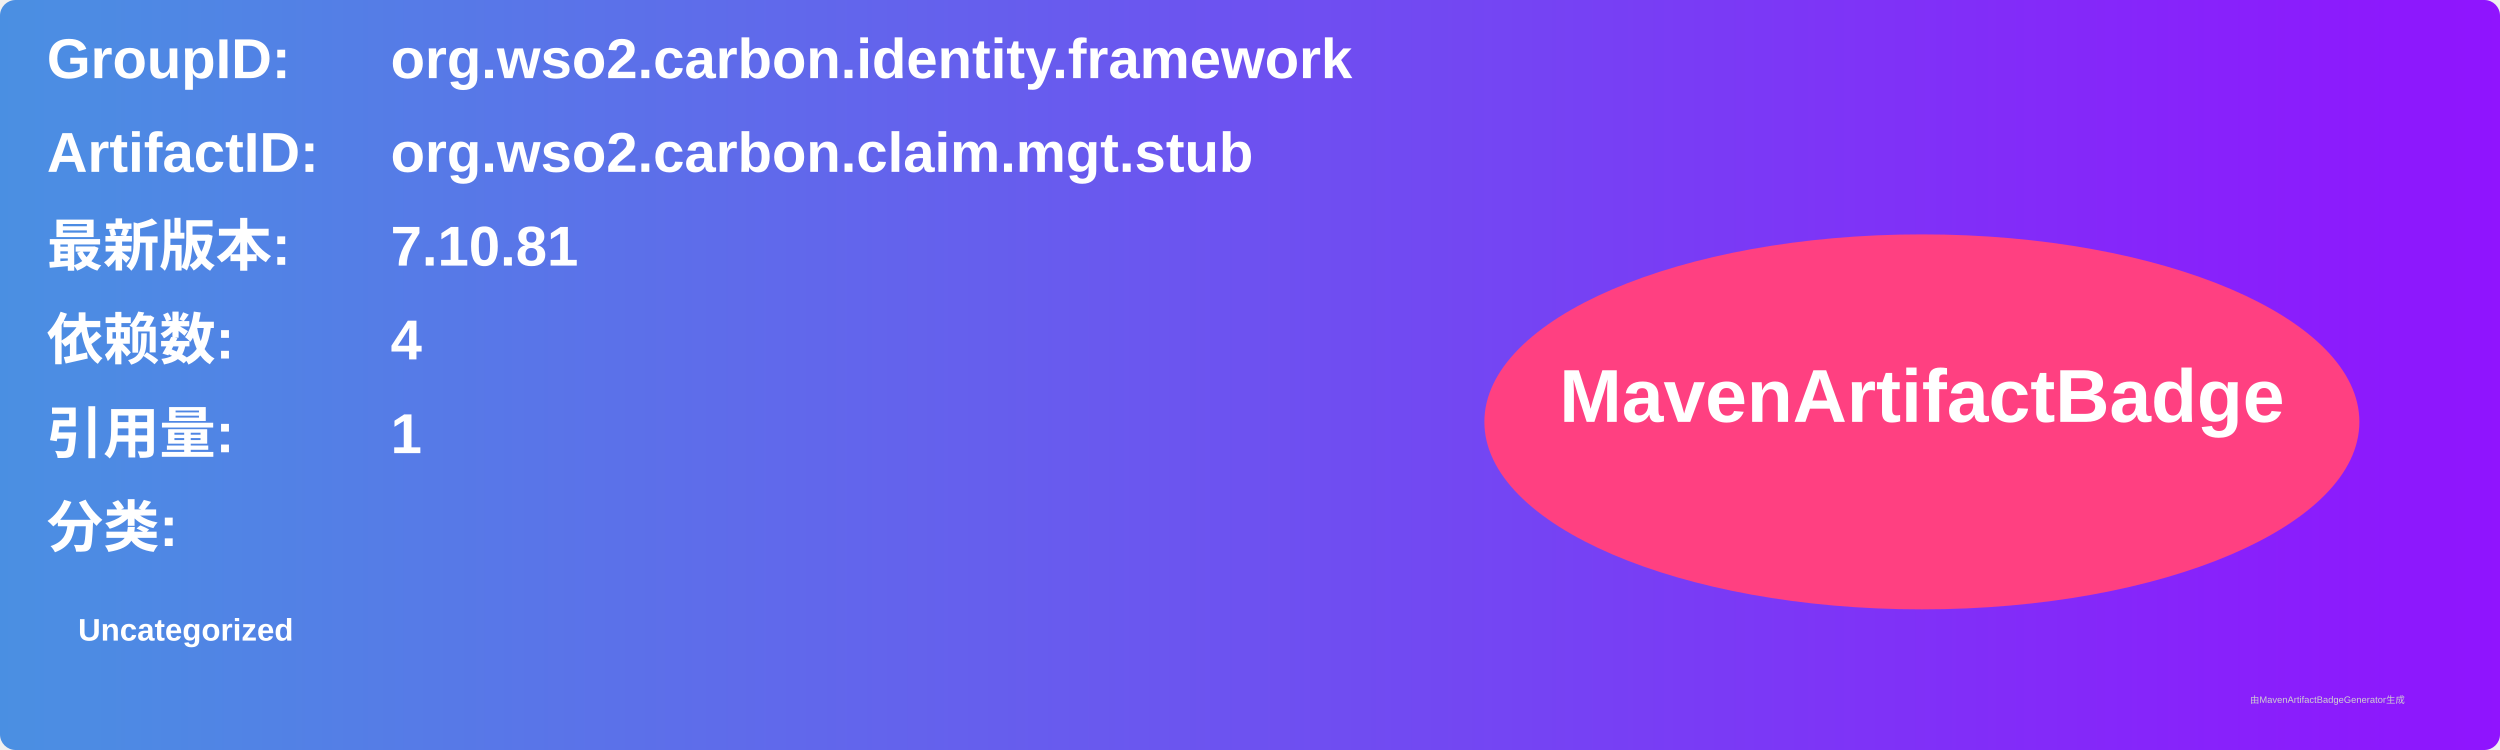
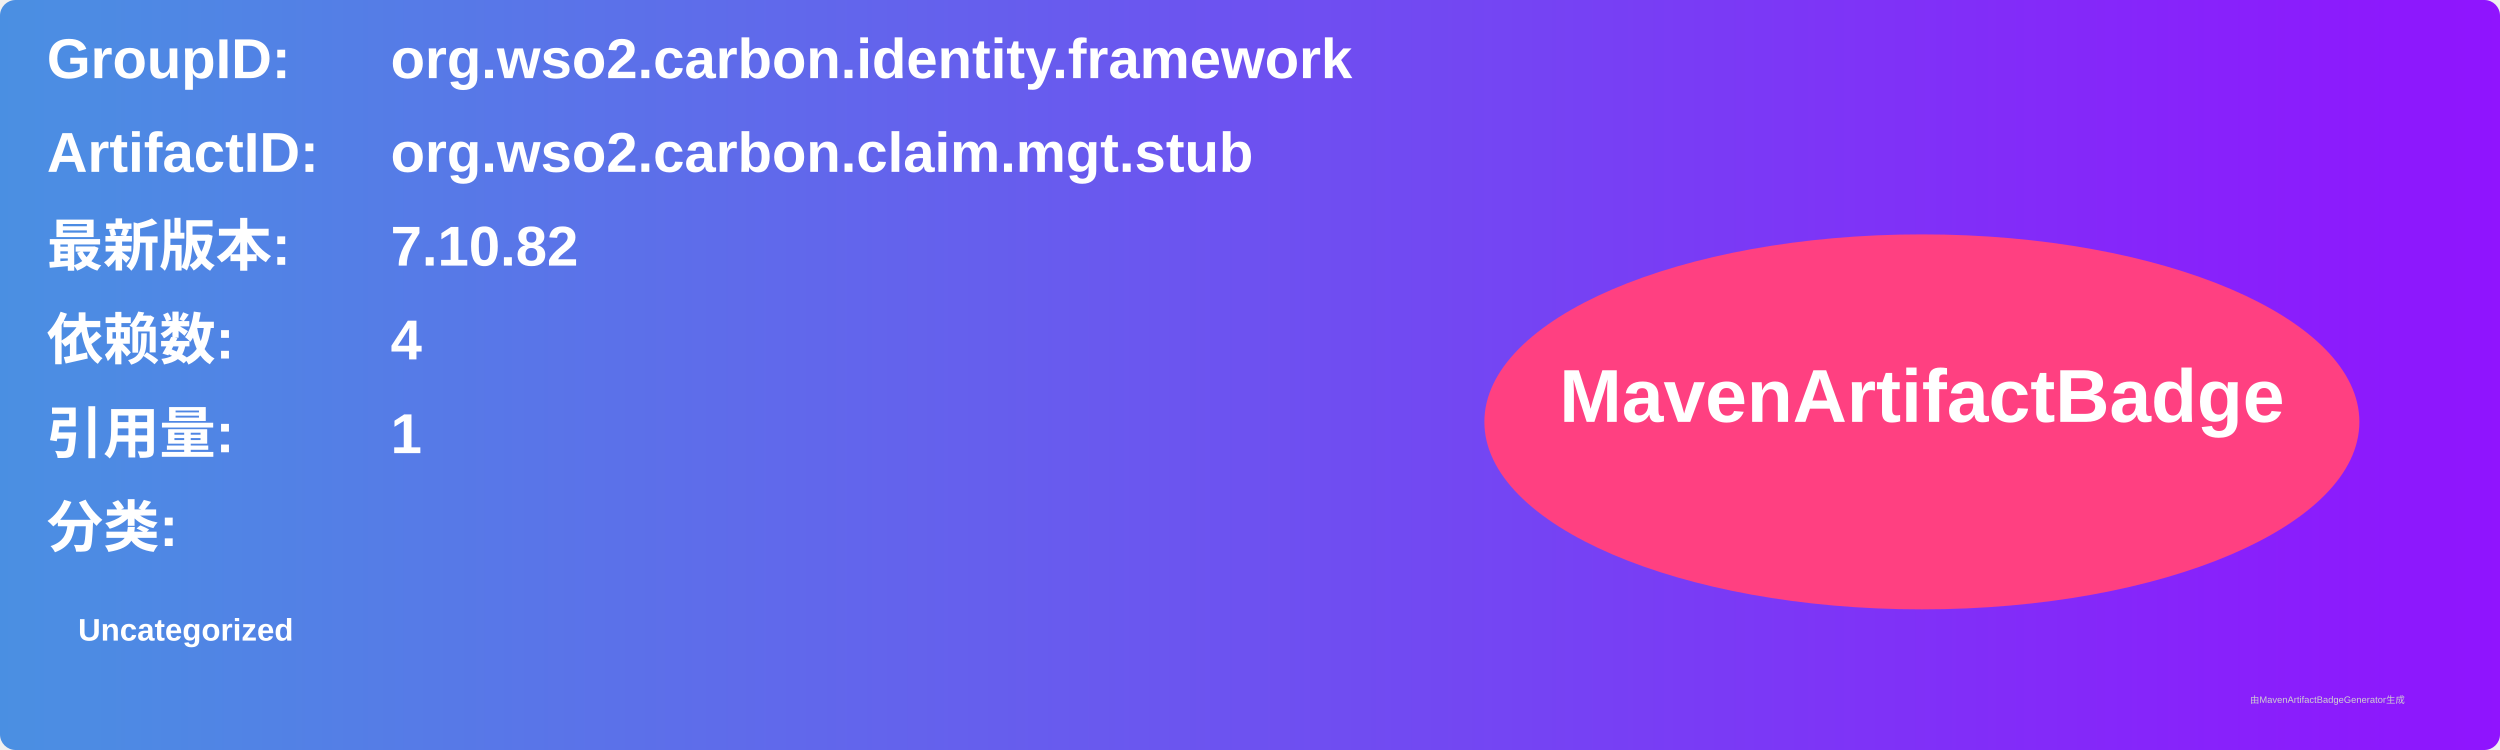
<svg xmlns="http://www.w3.org/2000/svg" width="800" height="240" viewBox="0 0 800 240">
  <linearGradient id="grad" x1="0%" y1="0%" x2="100%" y2="0%">
    <stop offset="0%" stop-color="#4a90e2" />
    <stop offset="100%" stop-color="#9013fe" />
  </linearGradient>
  <rect width="100%" height="100%" rx="5" ry="5" fill="url(#grad)" />
  <g transform="translate(15, 15)">
    <text x="0" y="10" font-family="Arial" font-size="18" fill="white" font-weight="bold" width="260">GroupID:</text>
    <text x="110" y="10" font-family="Arial" font-size="18" fill="white" font-weight="bold" width="460">org.wso2.carbon.identity.framework</text>
    <text x="0" y="40" font-family="Arial" font-size="18" fill="white" font-weight="bold" width="260">ArtifactID:</text>
    <text x="110" y="40" font-family="Arial" font-size="18" fill="white" font-weight="bold" width="460">org.wso2.carbon.claim.mgt.stub</text>
    <text x="0" y="70" font-family="Arial" font-size="18" fill="white" font-weight="bold">最新版本:</text>
    <text x="110" y="70" font-family="Arial" font-size="18" fill="white" font-weight="bold">
-       <tspan font-weight="bold">7.10.81</tspan>
+       <tspan font-weight="bold">7.10.82</tspan>
    </text>
    <text x="0" y="100" font-family="Arial" font-size="18" fill="white" font-weight="bold">依赖数: </text>
    <text x="110" y="100" font-family="Arial" font-size="18" fill="white">
      <tspan font-weight="bold">4</tspan>
    </text>
    <text x="0" y="130" font-family="Arial" font-size="18" fill="white" font-weight="bold">引用量: </text>
    <text x="110" y="130" font-family="Arial" font-size="18" fill="white">
      <tspan font-weight="bold">1</tspan>
    </text>
    <text x="0" y="160" font-family="Arial" font-size="18" fill="white" font-weight="bold">分类:</text>
    <text x="10" y="190" font-family="Arial" font-size="10" fill="white">
      <tspan font-weight="bold">Uncategorized</tspan>
    </text>
    <ellipse cx="600" cy="120" rx="140" ry="60" fill="#ff4081" />
    <text x="600" y="120" text-anchor="middle" font-family="Arial" font-size="24" fill="white" font-weight="bold">MavenArtifactBadge</text>
  </g>
  <text x="720" y="225" font-family="Arial" font-size="3" fill="#d0d0d0">由MavenArtifactBadgeGenerator生成</text>
</svg>
